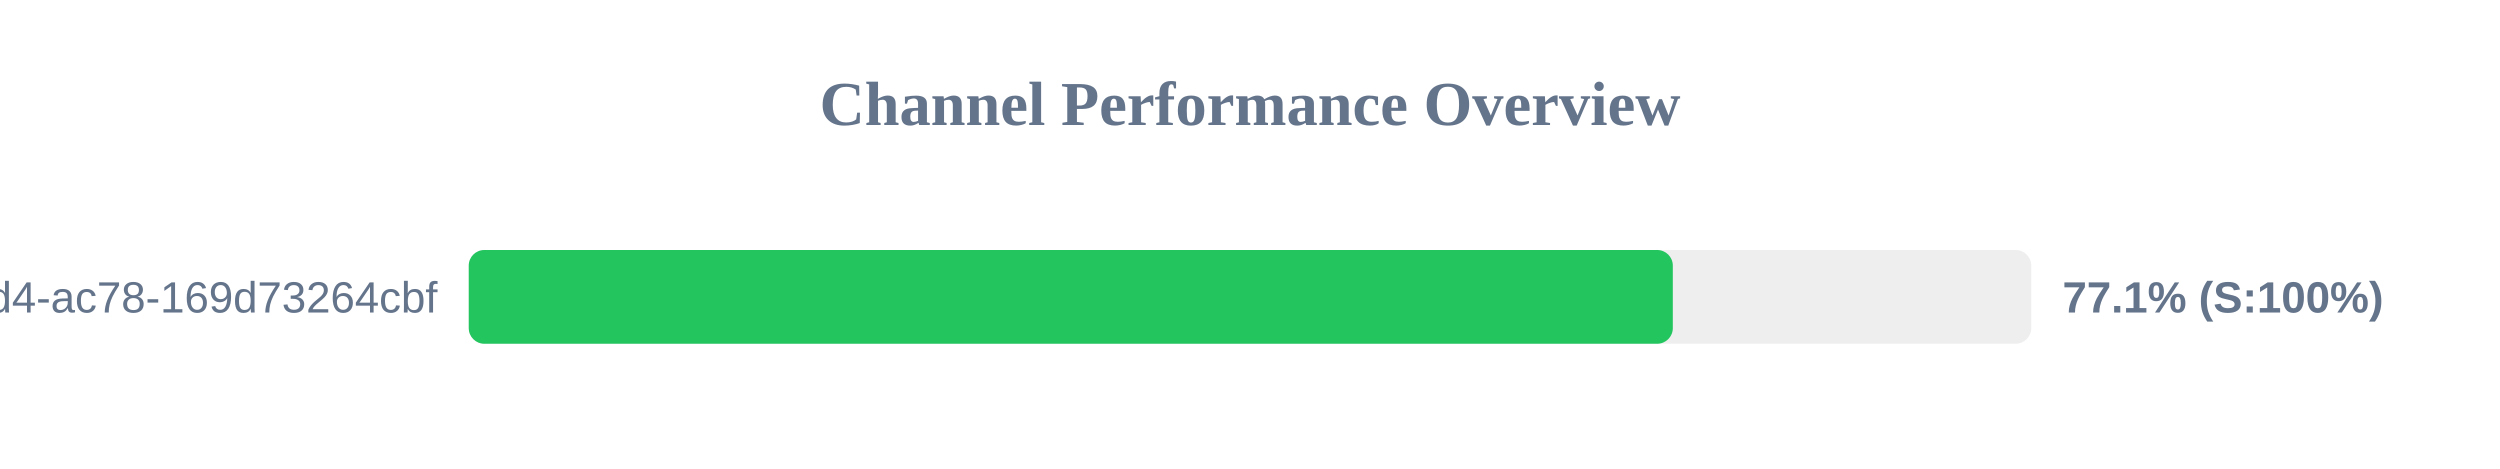
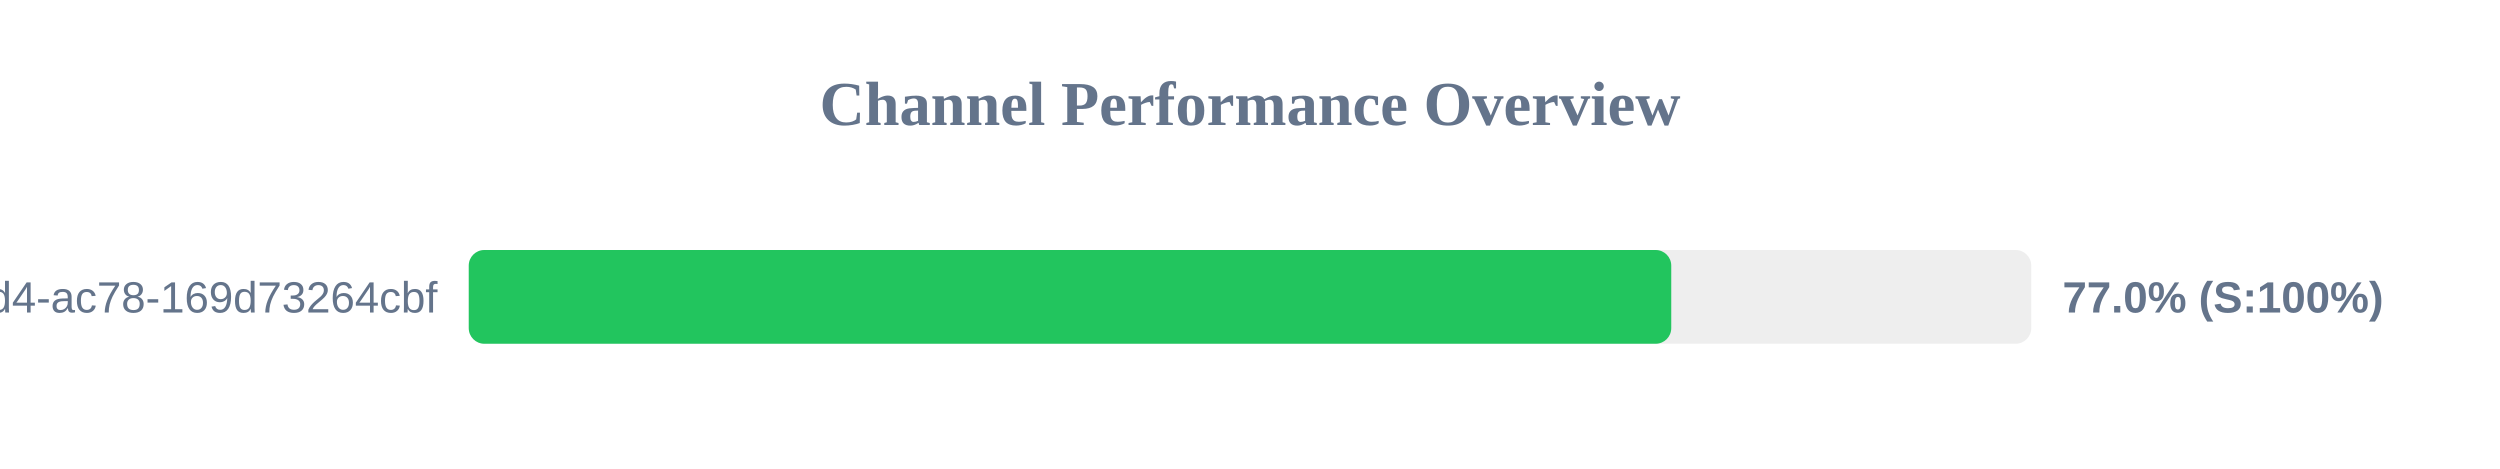
<svg xmlns="http://www.w3.org/2000/svg" width="800" height="150" version="1.1">
  <style>
        .row { font: 14px Arial; fill: #64748b; }
        .score { font: bold 14px Arial; fill: #64748b; }
    </style>
  <text x="400" y="40" text-anchor="middle" font-size="20px" font-weight="bold" fill="#64748b">Channel Performance Overview</text>
  <rect x="150" y="80" width="500" height="30" fill="#eee" rx="5" />
-   <rect x="150" y="80" width="385.3" height="30" fill="#22c55e" rx="5" />
+   <rect x="150" y="80" width="384.8" height="30" fill="#22c55e" rx="5" />
  <text x="140" y="100" text-anchor="end" class="row">?uuid=48c2c901-72e6-46d4-ac78-169d73264cbf</text>
-   <text x="660" y="100" text-anchor="start" class="score">77.1% (S:100%)</text>
+   <text x="660" y="100" text-anchor="start" class="score">77.0% (S:100%)</text>
</svg>
